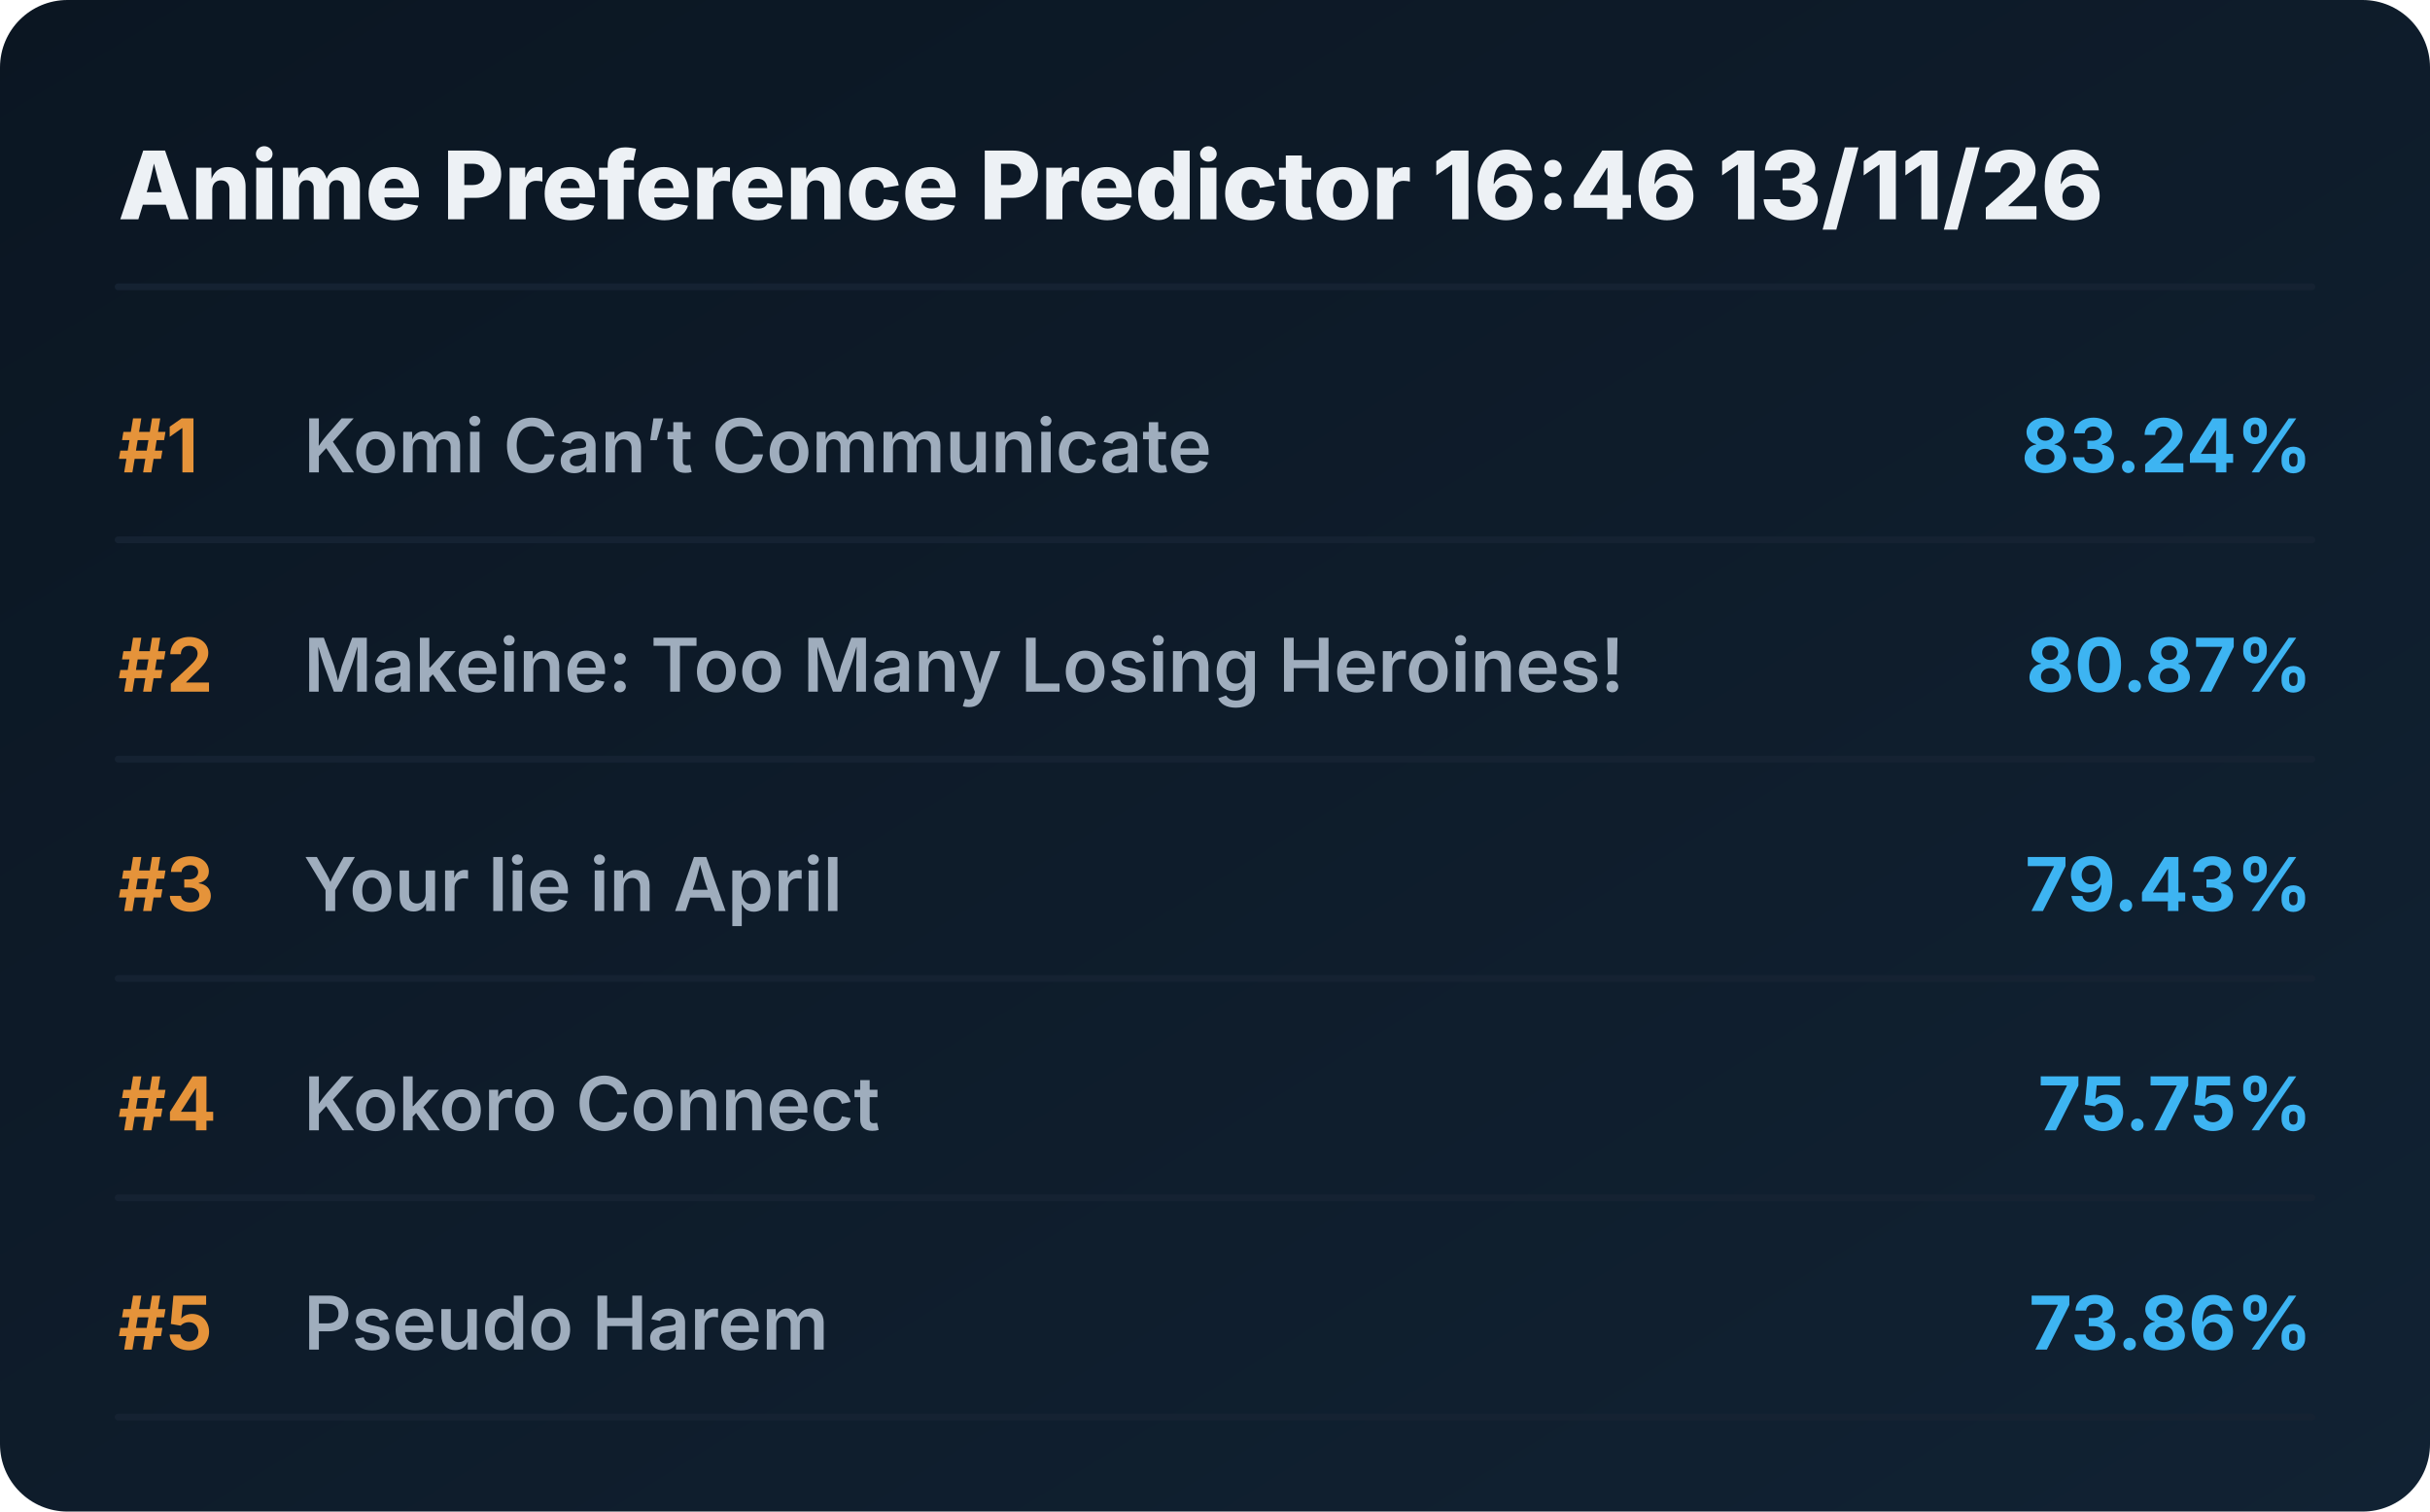
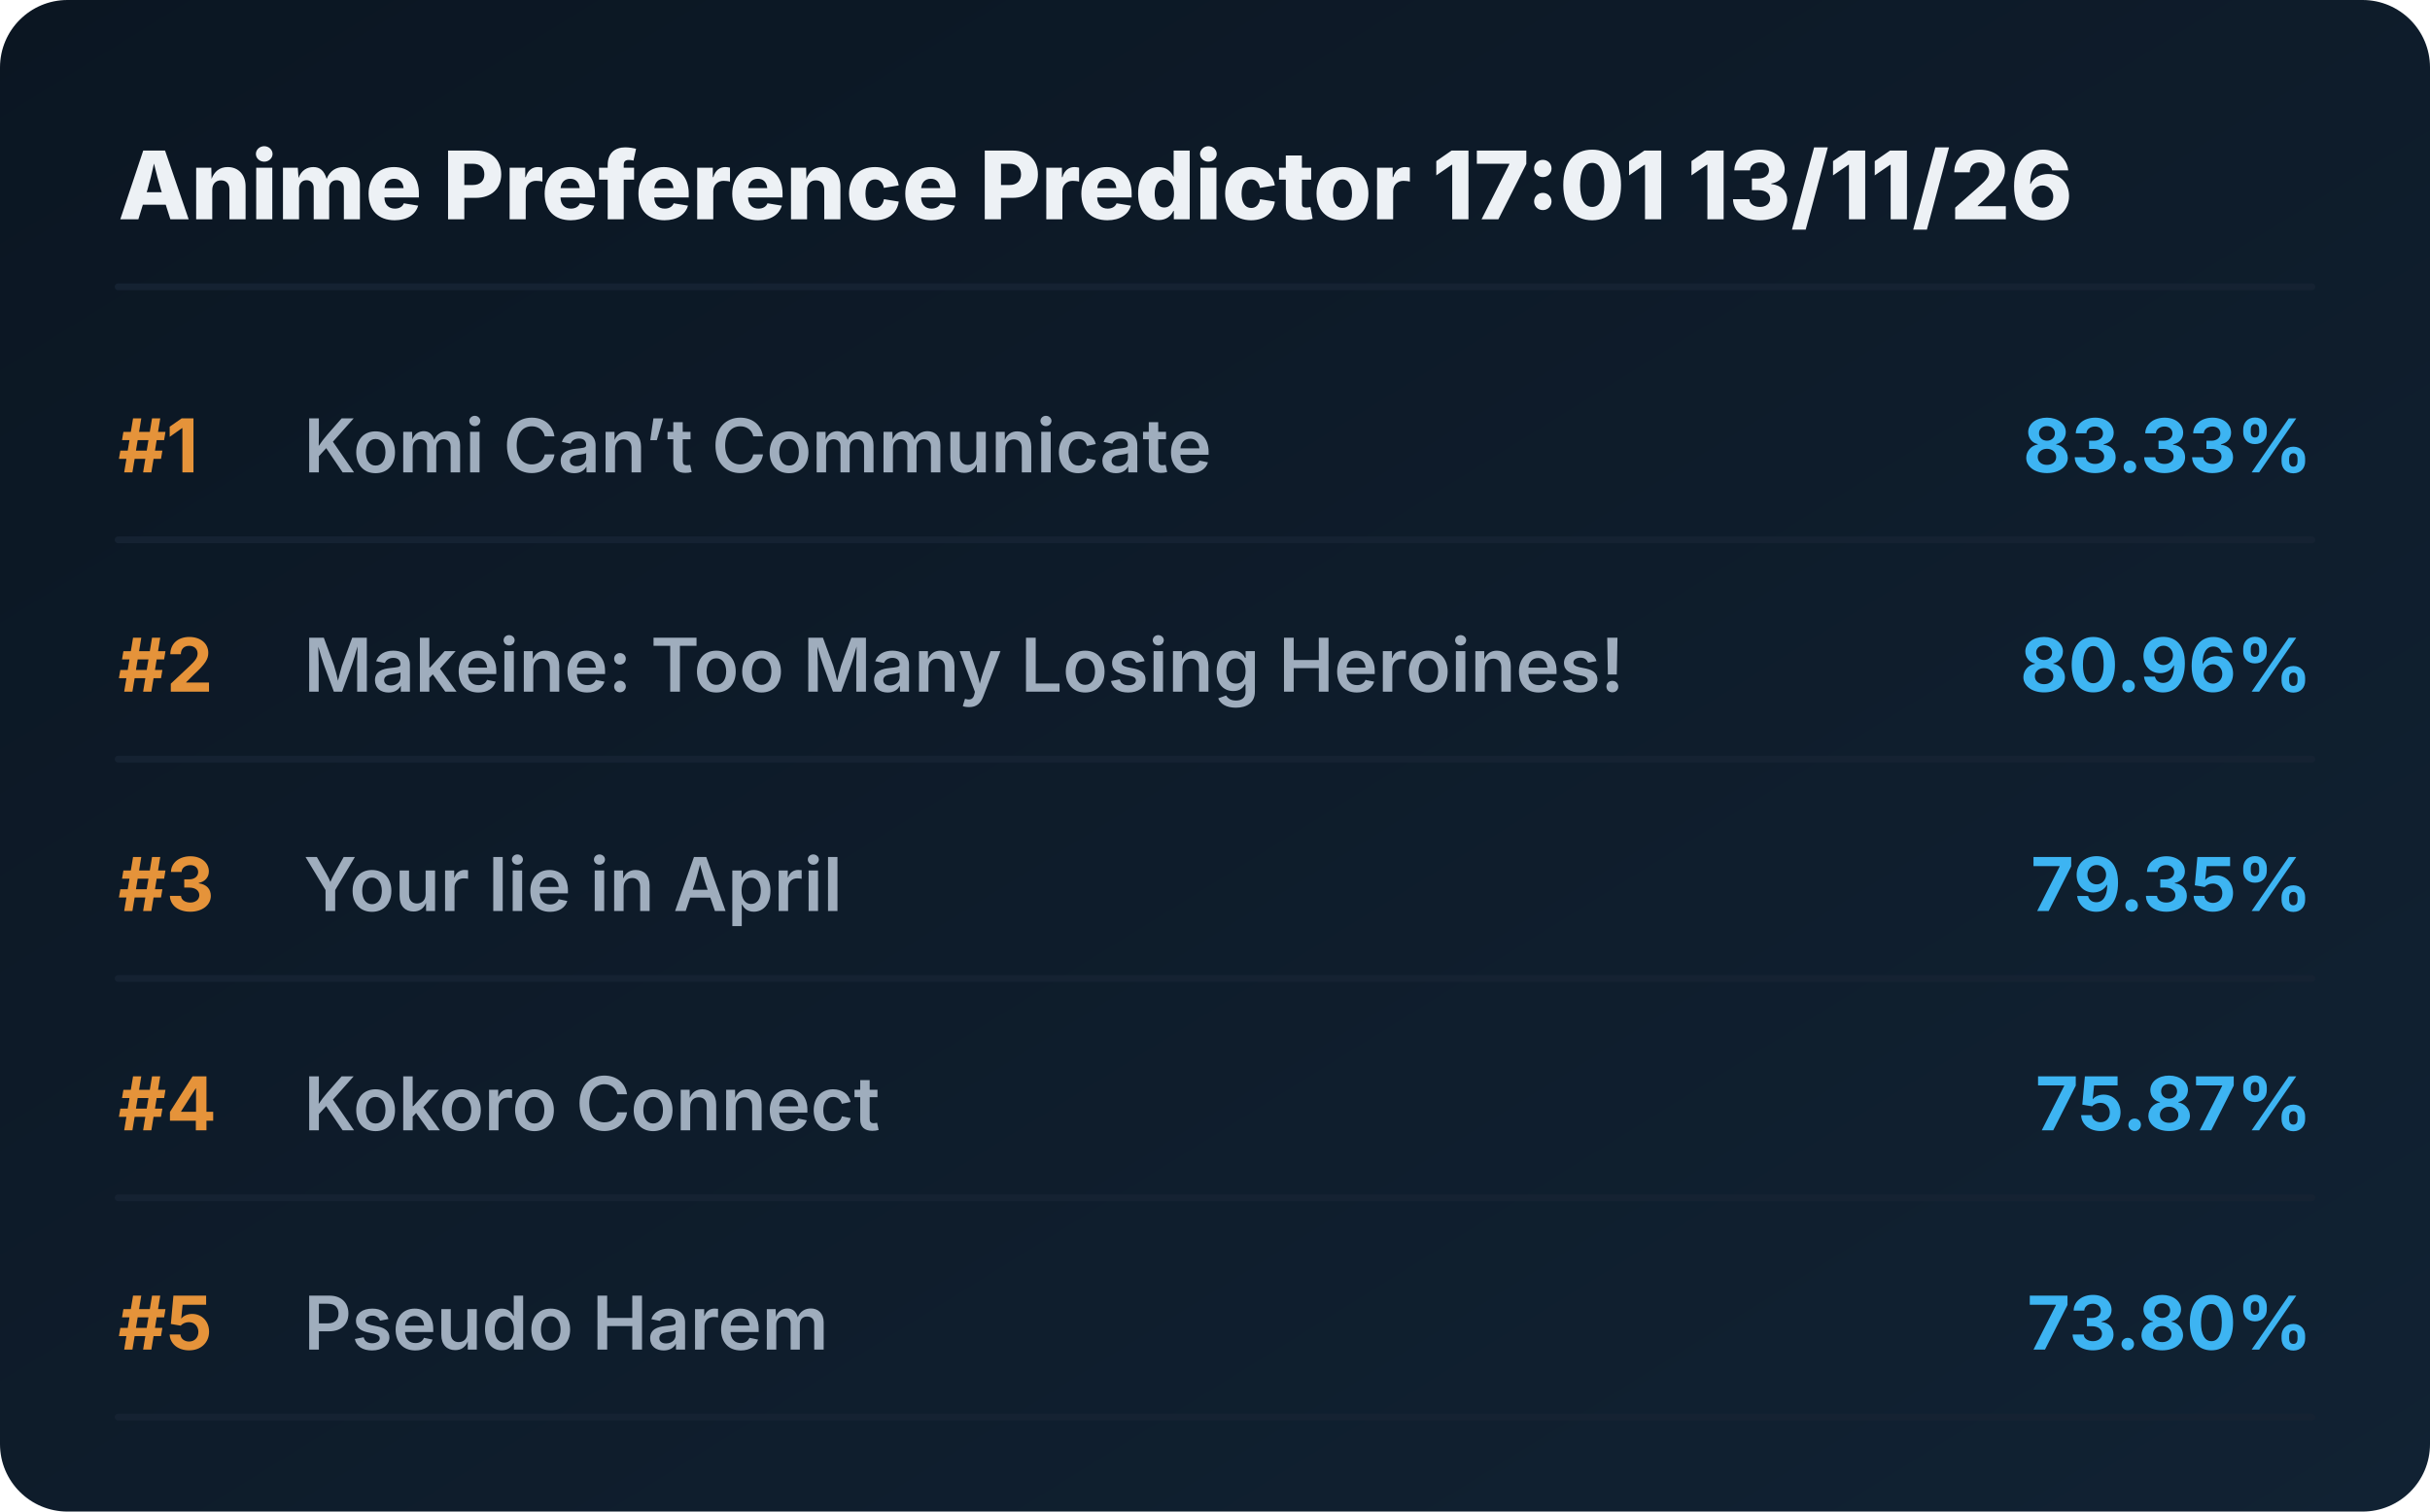
<svg xmlns="http://www.w3.org/2000/svg" viewBox="0 0 720 448" preserveAspectRatio="xMidYMid meet" style="width: 100%; height: auto; max-width: 720px;">
  <defs>
    <linearGradient id="boxGrad" x1="0%" y1="0%" x2="100%" y2="100%">
      <stop offset="0%" stop-color="#0b1622" />
      <stop offset="100%" stop-color="#112233" />
    </linearGradient>
    <clipPath id="titleClip">
      <rect x="90" y="0" width="510" height="100%" />
    </clipPath>
  </defs>
  <style>
    .bg { fill: url(#boxGrad); rx: 20px; }
    .header { font-family: 'Overpass', 'Inter', system-ui, sans-serif; font-weight: 800; font-size: 28px; fill: #edf1f5; }
    .rank { font-family: 'Overpass', 'Inter', system-ui, sans-serif; font-weight: 700; font-size: 22px; fill: #e5933a; }
    .title { font-family: 'Overpass', 'Inter', system-ui, sans-serif; font-weight: 600; font-size: 22px; fill: #9fadbd; }
    .score { font-family: 'Overpass', 'Inter', system-ui, sans-serif; font-weight: 700; font-size: 22px; fill: #3db4f2; }
    .line { stroke: #152232; stroke-width: 2; stroke-linecap: round; }
  </style>
  <rect class="bg" width="720" height="448" />
-   <text x="35" y="65" class="header">Anime Preference Predictor 16:46 13/11/26</text>
+   <text x="35" y="65" class="header">Anime Preference Predictor 17:01 13/11/26</text>
  <line x1="35" y1="85" x2="685" y2="85" class="line" />
  <g transform="translate(0, 0)">
    <text x="35" y="140" class="rank">#1</text>
    <text x="90" y="140" class="title">Komi Can’t Communicate</text>
-     <text x="685" y="140" class="score" text-anchor="end">83.24%</text>
+     <text x="685" y="140" class="score" text-anchor="end">83.33%</text>
    <line x1="35" y1="160" x2="685" y2="160" class="line" />
  </g>
  <g transform="translate(0, 65)">
    <text x="35" y="140" class="rank">#2</text>
    <text x="90" y="140" class="title">Makeine: Too Many Losing Heroines!</text>
-     <text x="685" y="140" class="score" text-anchor="end">80.87%</text>
+     <text x="685" y="140" class="score" text-anchor="end">80.96%</text>
    <line x1="35" y1="160" x2="685" y2="160" class="line" />
  </g>
  <g transform="translate(0, 130)">
    <text x="35" y="140" class="rank">#3</text>
    <text x="90" y="140" class="title">Your lie in April</text>
-     <text x="685" y="140" class="score" text-anchor="end">79.43%</text>
+     <text x="685" y="140" class="score" text-anchor="end">79.35%</text>
    <line x1="35" y1="160" x2="685" y2="160" class="line" />
  </g>
  <g transform="translate(0, 195)">
    <text x="35" y="140" class="rank">#4</text>
    <text x="90" y="140" class="title">Kokoro Connect</text>
-     <text x="685" y="140" class="score" text-anchor="end">75.75%</text>
+     <text x="685" y="140" class="score" text-anchor="end">75.87%</text>
    <line x1="35" y1="160" x2="685" y2="160" class="line" />
  </g>
  <g transform="translate(0, 260)">
    <text x="35" y="140" class="rank">#5</text>
    <text x="90" y="140" class="title">Pseudo Harem</text>
-     <text x="685" y="140" class="score" text-anchor="end">73.86%</text>
+     <text x="685" y="140" class="score" text-anchor="end">73.80%</text>
    <line x1="35" y1="160" x2="685" y2="160" class="line" />
  </g>
</svg>
